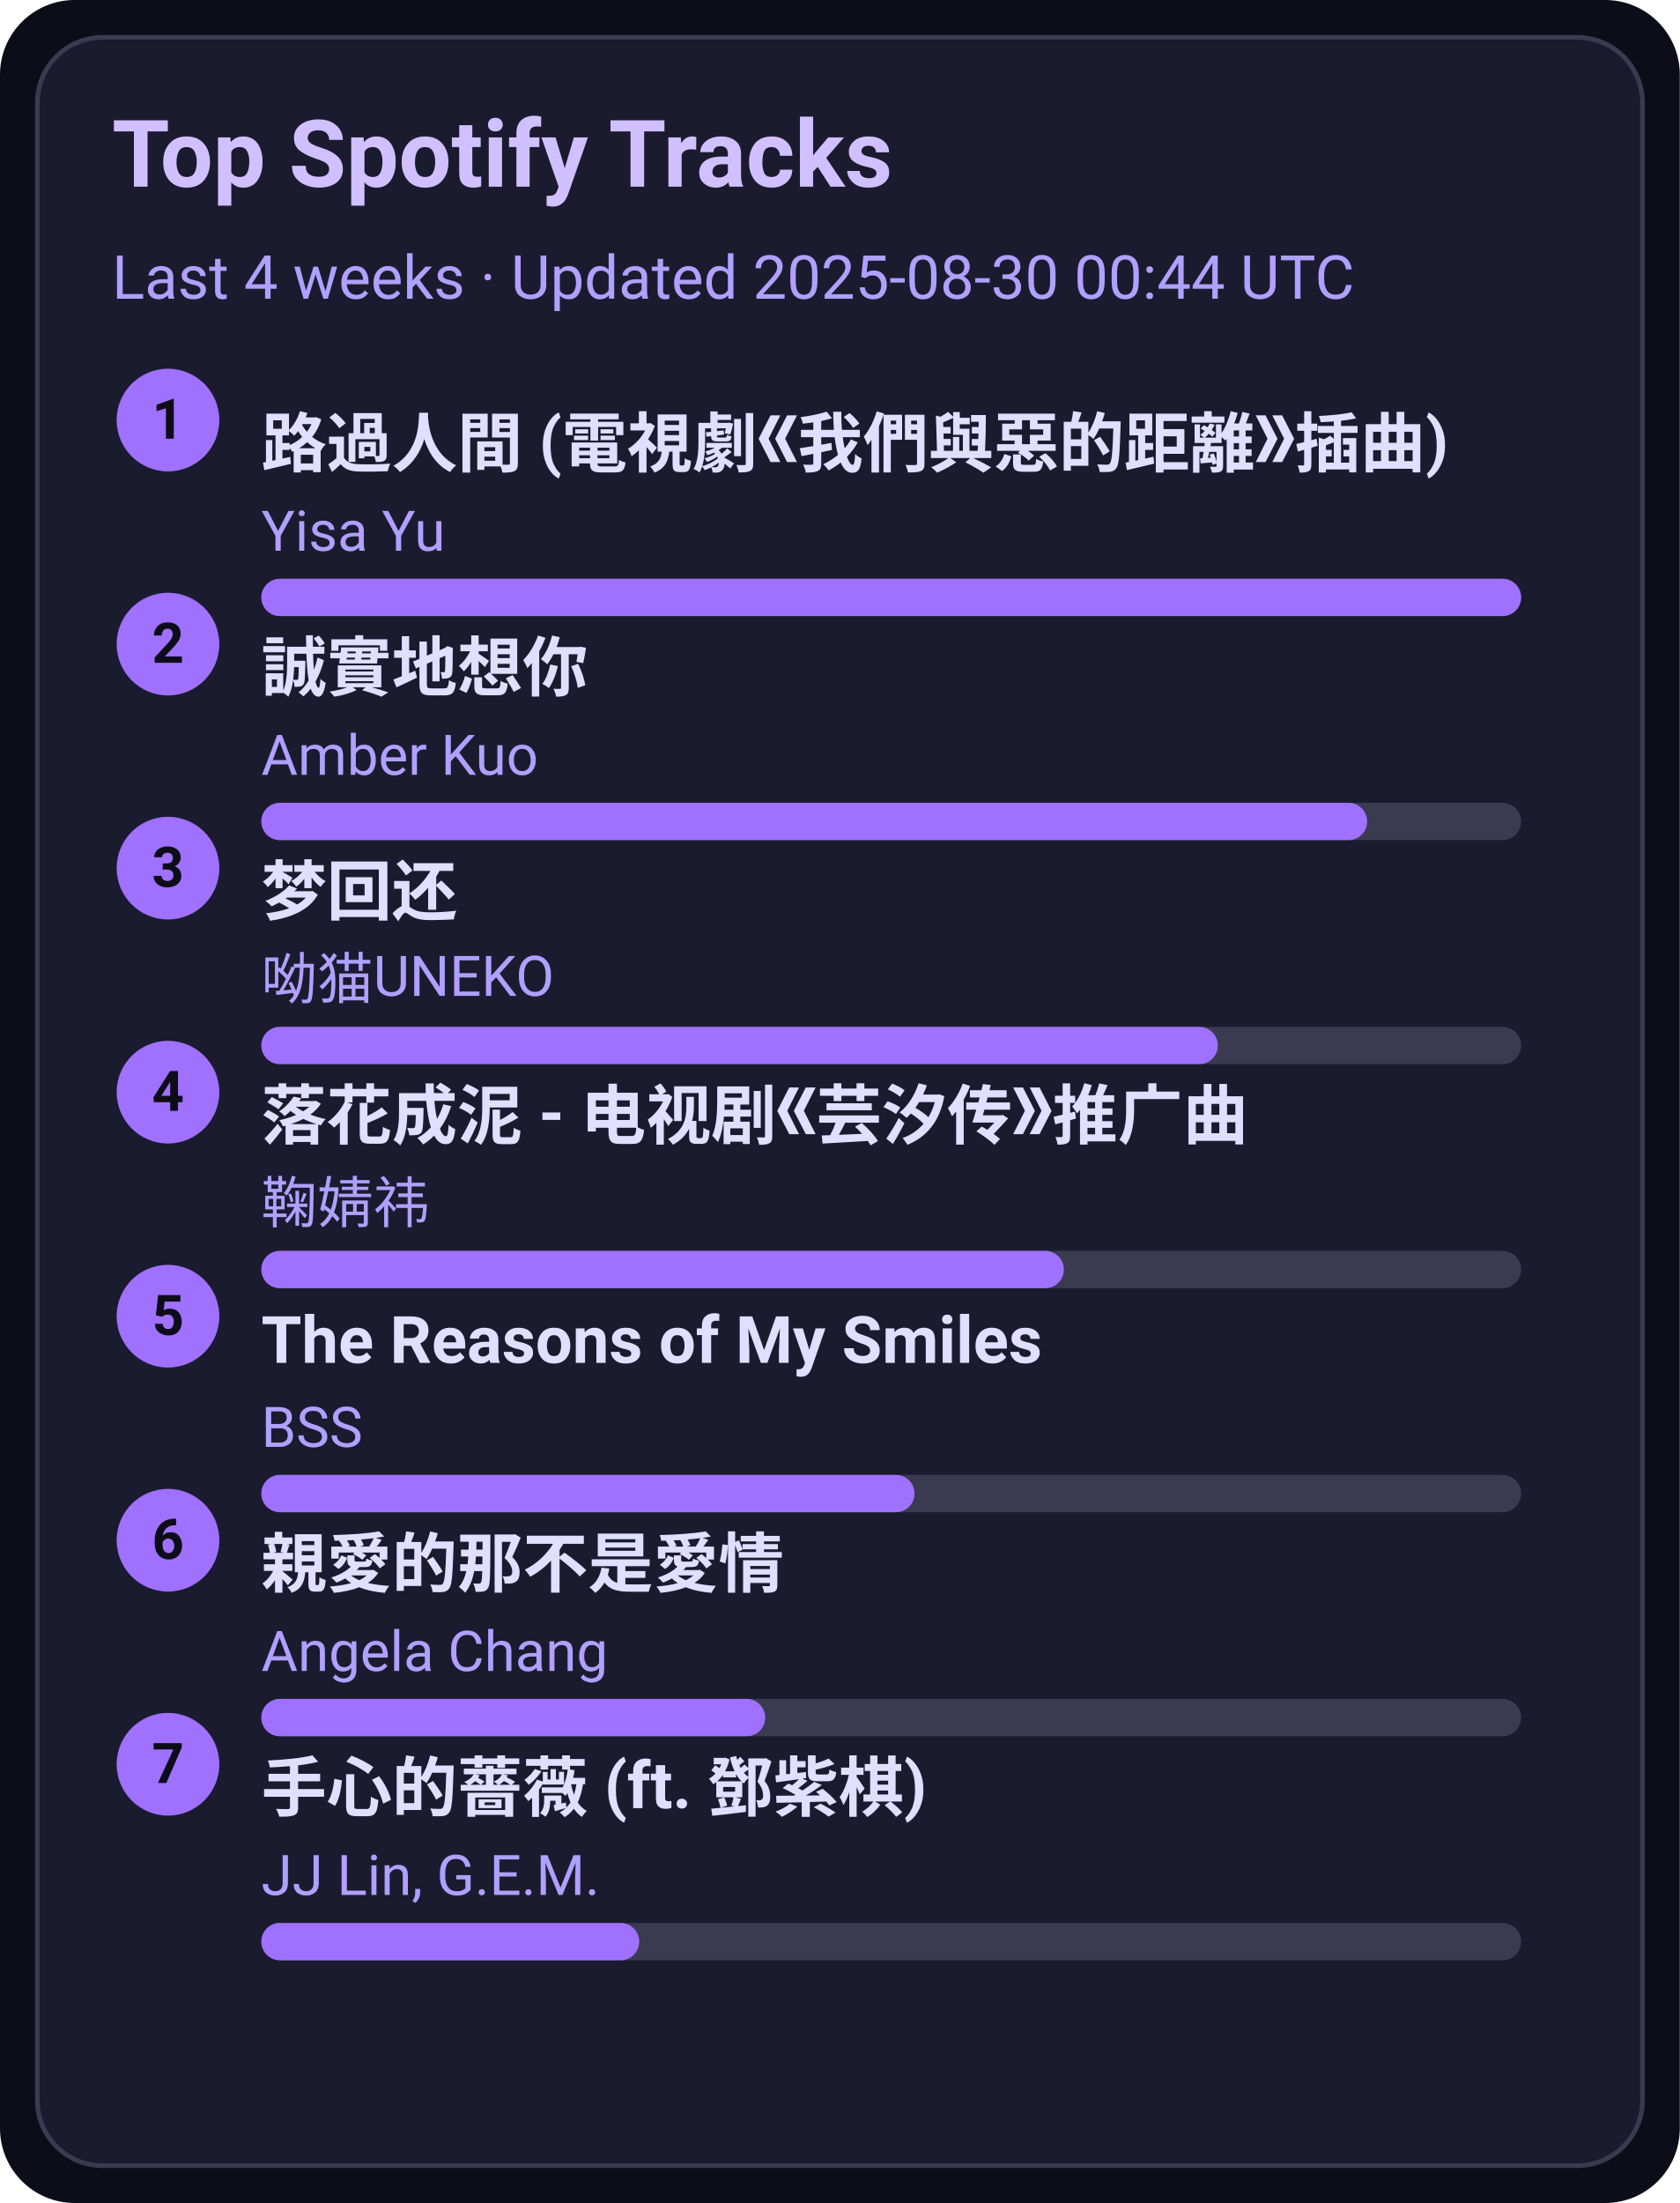
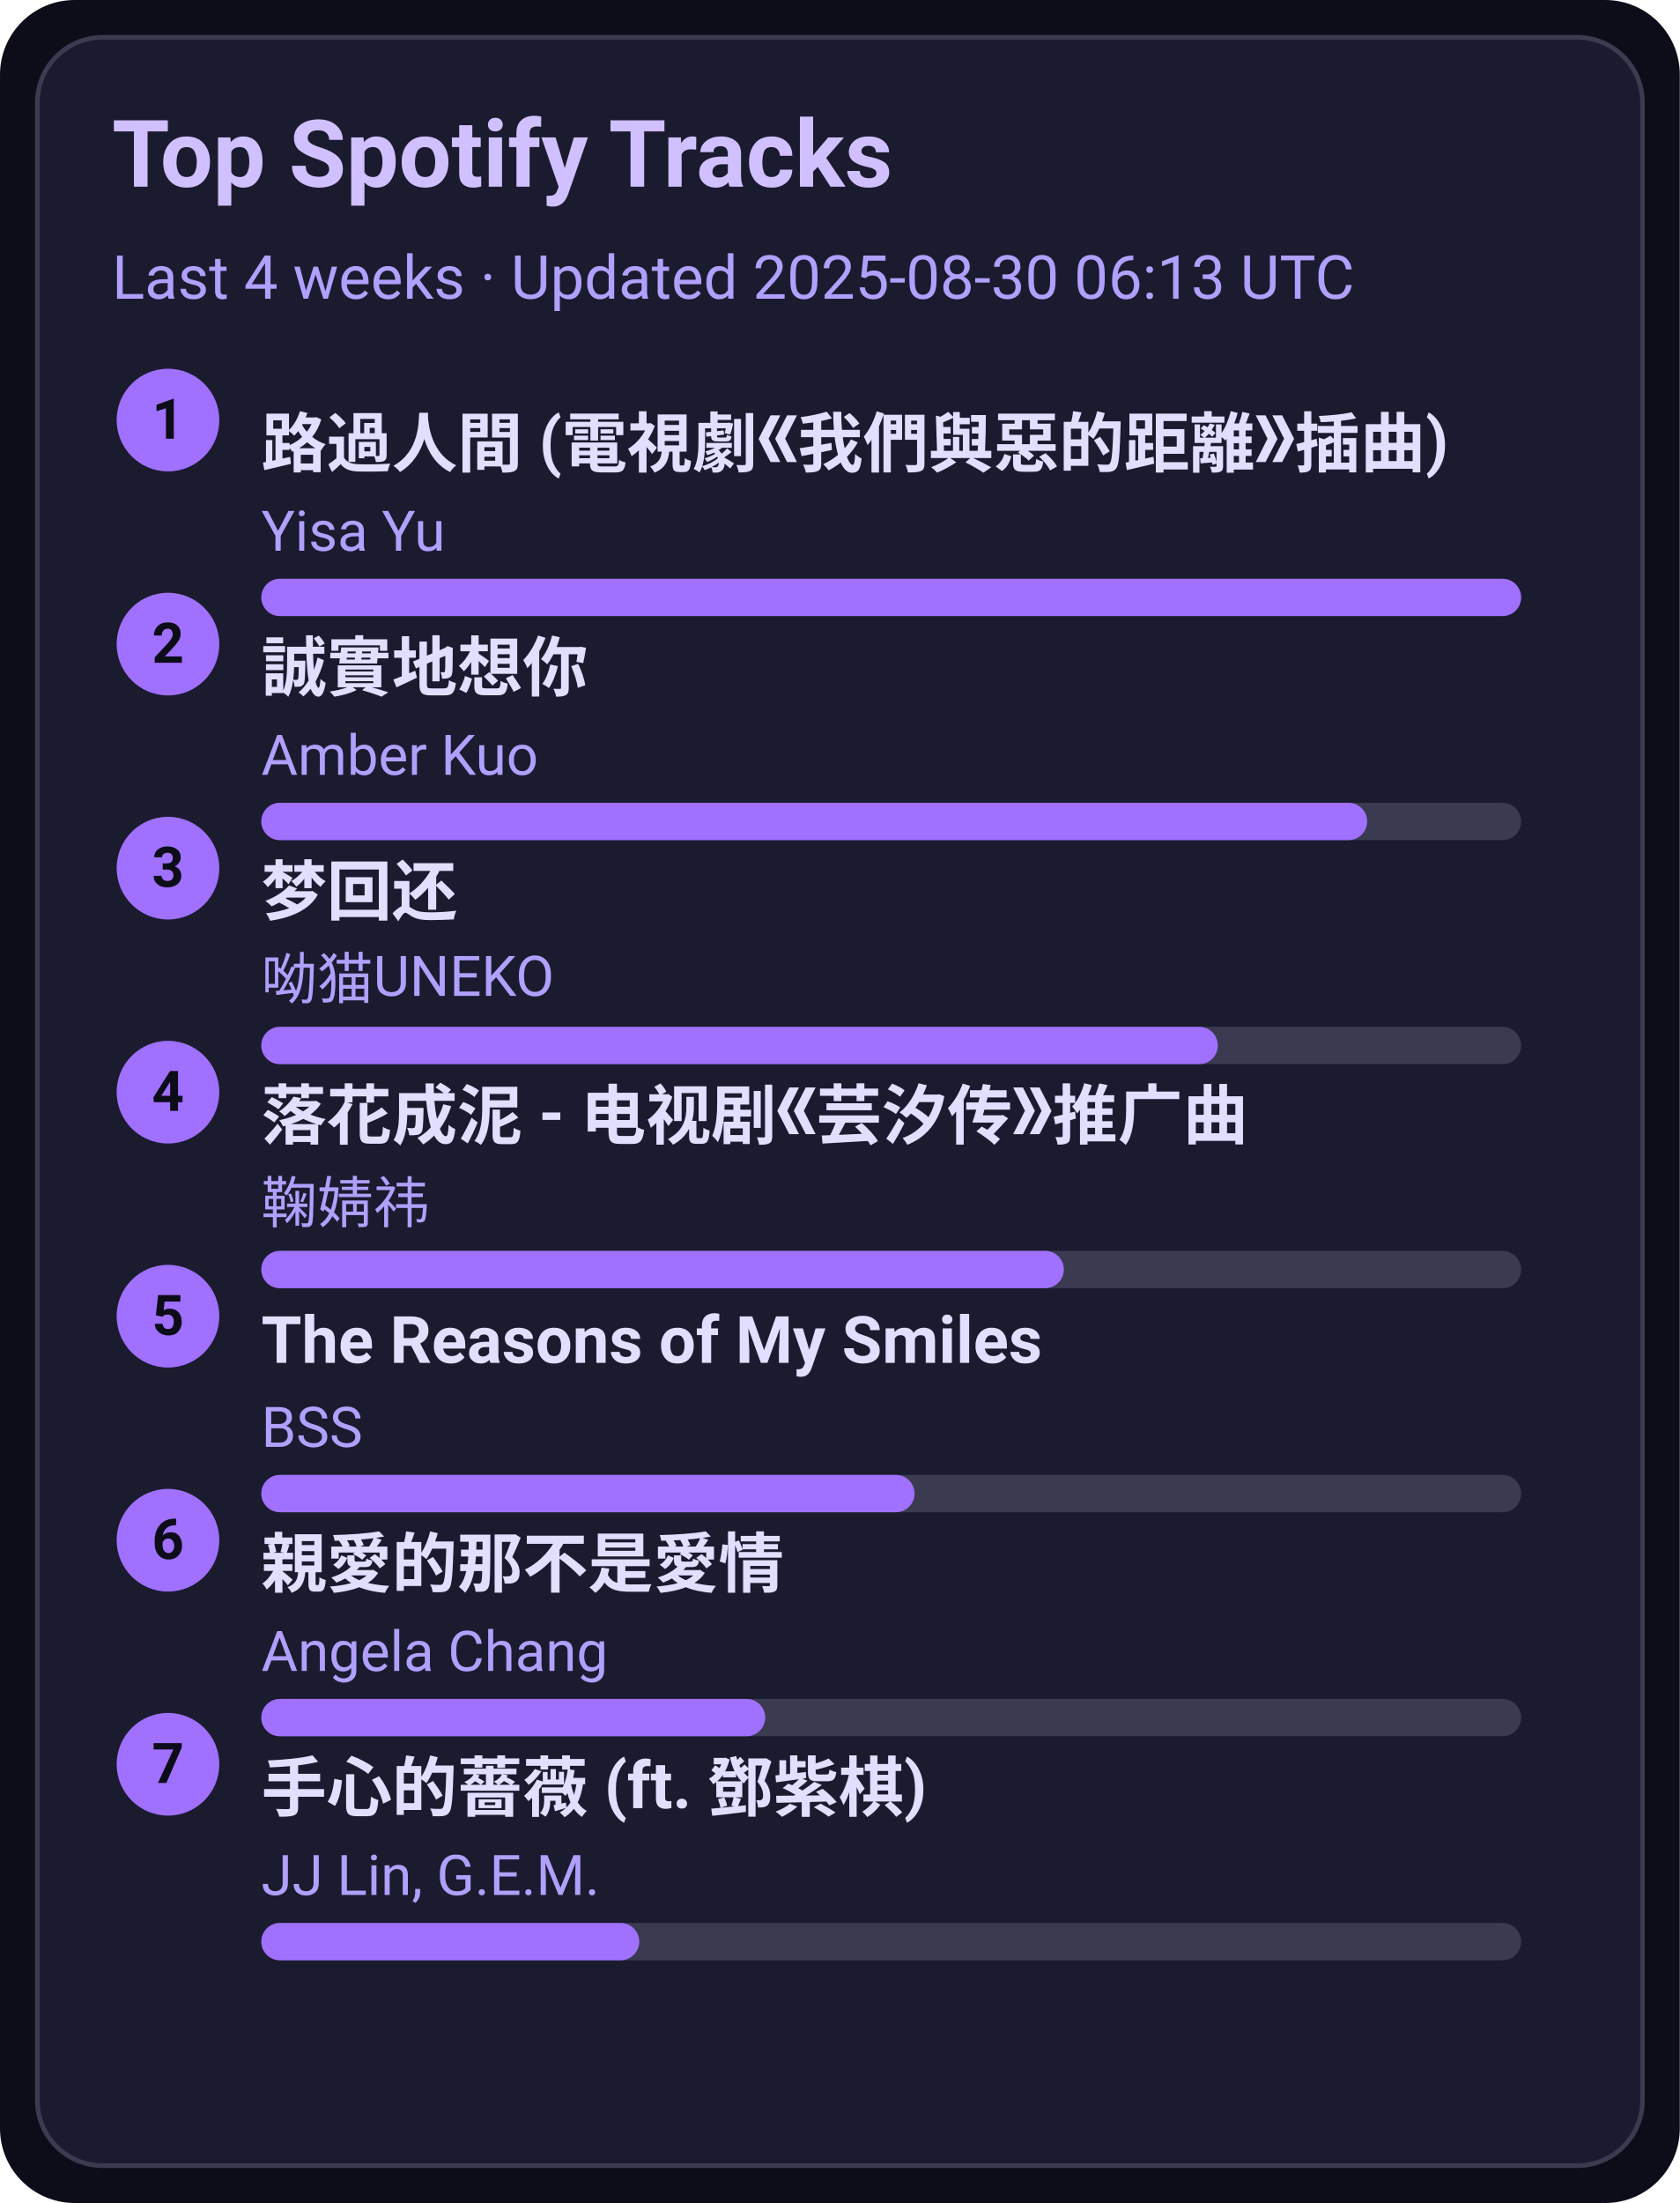
<svg xmlns="http://www.w3.org/2000/svg" width="360" height="472" viewBox="0 0 360 472">
  <style>text{font-family:-apple-system,BlinkMacSystemFont,Segoe UI,Roboto,Ubuntu,Helvetica Neue,Arial,Noto Sans,sans-serif}</style>
  <rect width="360" height="472" rx="16" fill="#0d0d1a" />
  <rect x="8" y="8" width="344" height="456" rx="14" fill="#1b1b2f" stroke="#3a3a50" />
  <text x="24" y="40" font-size="20" fill="#d0c0ff" font-weight="600">Top Spotify Tracks</text>
-   <text x="24" y="64" font-size="13" fill="#b0a0ff">Last 4 weeks · Updated 2025-08-30 00:44 UTC</text>
+   <text x="24" y="64" font-size="13" fill="#b0a0ff">Last 4 weeks · Updated 2025-08-30 06:13 UTC</text>
  <circle cx="36" cy="90" r="11" fill="#a070ff" />
  <text x="36" y="94" text-anchor="middle" font-size="12" fill="#0d0d1a" font-weight="700">1</text>
  <a href="https://open.spotify.com/track/1ZSleGniKMWNrWvK5cGALO" target="_blank" rel="noopener noreferrer">
    <text x="56" y="100" font-size="14" fill="#e0dfff" font-weight="600">路過人間 (電視劇《我們與惡的距離》插曲)</text>
  </a>
  <text x="56" y="118" font-size="12" fill="#b0a0ff">Yisa Yu</text>
  <rect x="56" y="124" width="270" height="8" rx="4" fill="#3a3a50" />
  <rect x="56" y="124" width="270" height="8" rx="4" fill="#a070ff" />
  <circle cx="36" cy="138" r="11" fill="#a070ff" />
  <text x="36" y="142" text-anchor="middle" font-size="12" fill="#0d0d1a" font-weight="700">2</text>
  <a href="https://open.spotify.com/track/1SPZzj8QzOwZoAGKXMGLGJ" target="_blank" rel="noopener noreferrer">
    <text x="56" y="148" font-size="14" fill="#e0dfff" font-weight="600">誠實地想你</text>
  </a>
  <text x="56" y="166" font-size="12" fill="#b0a0ff">Amber Kuo</text>
  <rect x="56" y="172" width="270" height="8" rx="4" fill="#3a3a50" />
  <rect x="56" y="172" width="237" height="8" rx="4" fill="#a070ff" />
  <circle cx="36" cy="186" r="11" fill="#a070ff" />
  <text x="36" y="190" text-anchor="middle" font-size="12" fill="#0d0d1a" font-weight="700">3</text>
  <a href="https://open.spotify.com/track/6jTK3YxlFysC8g0Ye9tbPK" target="_blank" rel="noopener noreferrer">
    <text x="56" y="196" font-size="14" fill="#e0dfff" font-weight="600">梦回还</text>
  </a>
  <text x="56" y="214" font-size="12" fill="#b0a0ff">呦猫UNEKO</text>
  <rect x="56" y="220" width="270" height="8" rx="4" fill="#3a3a50" />
  <rect x="56" y="220" width="205" height="8" rx="4" fill="#a070ff" />
  <circle cx="36" cy="234" r="11" fill="#a070ff" />
  <text x="36" y="238" text-anchor="middle" font-size="12" fill="#0d0d1a" font-weight="700">4</text>
  <a href="https://open.spotify.com/track/3kOZsJz3crGIWWHeoCNa0O" target="_blank" rel="noopener noreferrer">
    <text x="56" y="244" font-size="14" fill="#e0dfff" font-weight="600">落花成泥 - 电视剧《芸汐传》推广曲</text>
  </a>
  <text x="56" y="262" font-size="12" fill="#b0a0ff">鞠婧祎</text>
  <rect x="56" y="268" width="270" height="8" rx="4" fill="#3a3a50" />
  <rect x="56" y="268" width="172" height="8" rx="4" fill="#a070ff" />
  <circle cx="36" cy="282" r="11" fill="#a070ff" />
  <text x="36" y="286" text-anchor="middle" font-size="12" fill="#0d0d1a" font-weight="700">5</text>
  <a href="https://open.spotify.com/track/1amowbJ9HHFFSFdg2ubM7G" target="_blank" rel="noopener noreferrer">
    <text x="56" y="292" font-size="14" fill="#e0dfff" font-weight="600">The Reasons of My Smiles</text>
  </a>
  <text x="56" y="310" font-size="12" fill="#b0a0ff">BSS</text>
  <rect x="56" y="316" width="270" height="8" rx="4" fill="#3a3a50" />
  <rect x="56" y="316" width="140" height="8" rx="4" fill="#a070ff" />
  <circle cx="36" cy="330" r="11" fill="#a070ff" />
  <text x="36" y="334" text-anchor="middle" font-size="12" fill="#0d0d1a" font-weight="700">6</text>
  <a href="https://open.spotify.com/track/1MAv2SJPGVVDHyFlhflmYR" target="_blank" rel="noopener noreferrer">
    <text x="56" y="340" font-size="14" fill="#e0dfff" font-weight="600">親愛的那不是愛情</text>
  </a>
  <text x="56" y="358" font-size="12" fill="#b0a0ff">Angela Chang</text>
  <rect x="56" y="364" width="270" height="8" rx="4" fill="#3a3a50" />
  <rect x="56" y="364" width="108" height="8" rx="4" fill="#a070ff" />
  <circle cx="36" cy="378" r="11" fill="#a070ff" />
  <text x="36" y="382" text-anchor="middle" font-size="12" fill="#0d0d1a" font-weight="700">7</text>
  <a href="https://open.spotify.com/track/0w0u6SaUF3mtxMX0Dohnud" target="_blank" rel="noopener noreferrer">
    <text x="56" y="388" font-size="14" fill="#e0dfff" font-weight="600">手心的薔薇 (ft. 鄧紫棋)</text>
  </a>
  <text x="56" y="406" font-size="12" fill="#b0a0ff">JJ Lin, G.E.M.</text>
  <rect x="56" y="412" width="270" height="8" rx="4" fill="#3a3a50" />
  <rect x="56" y="412" width="81" height="8" rx="4" fill="#a070ff" />
</svg>
